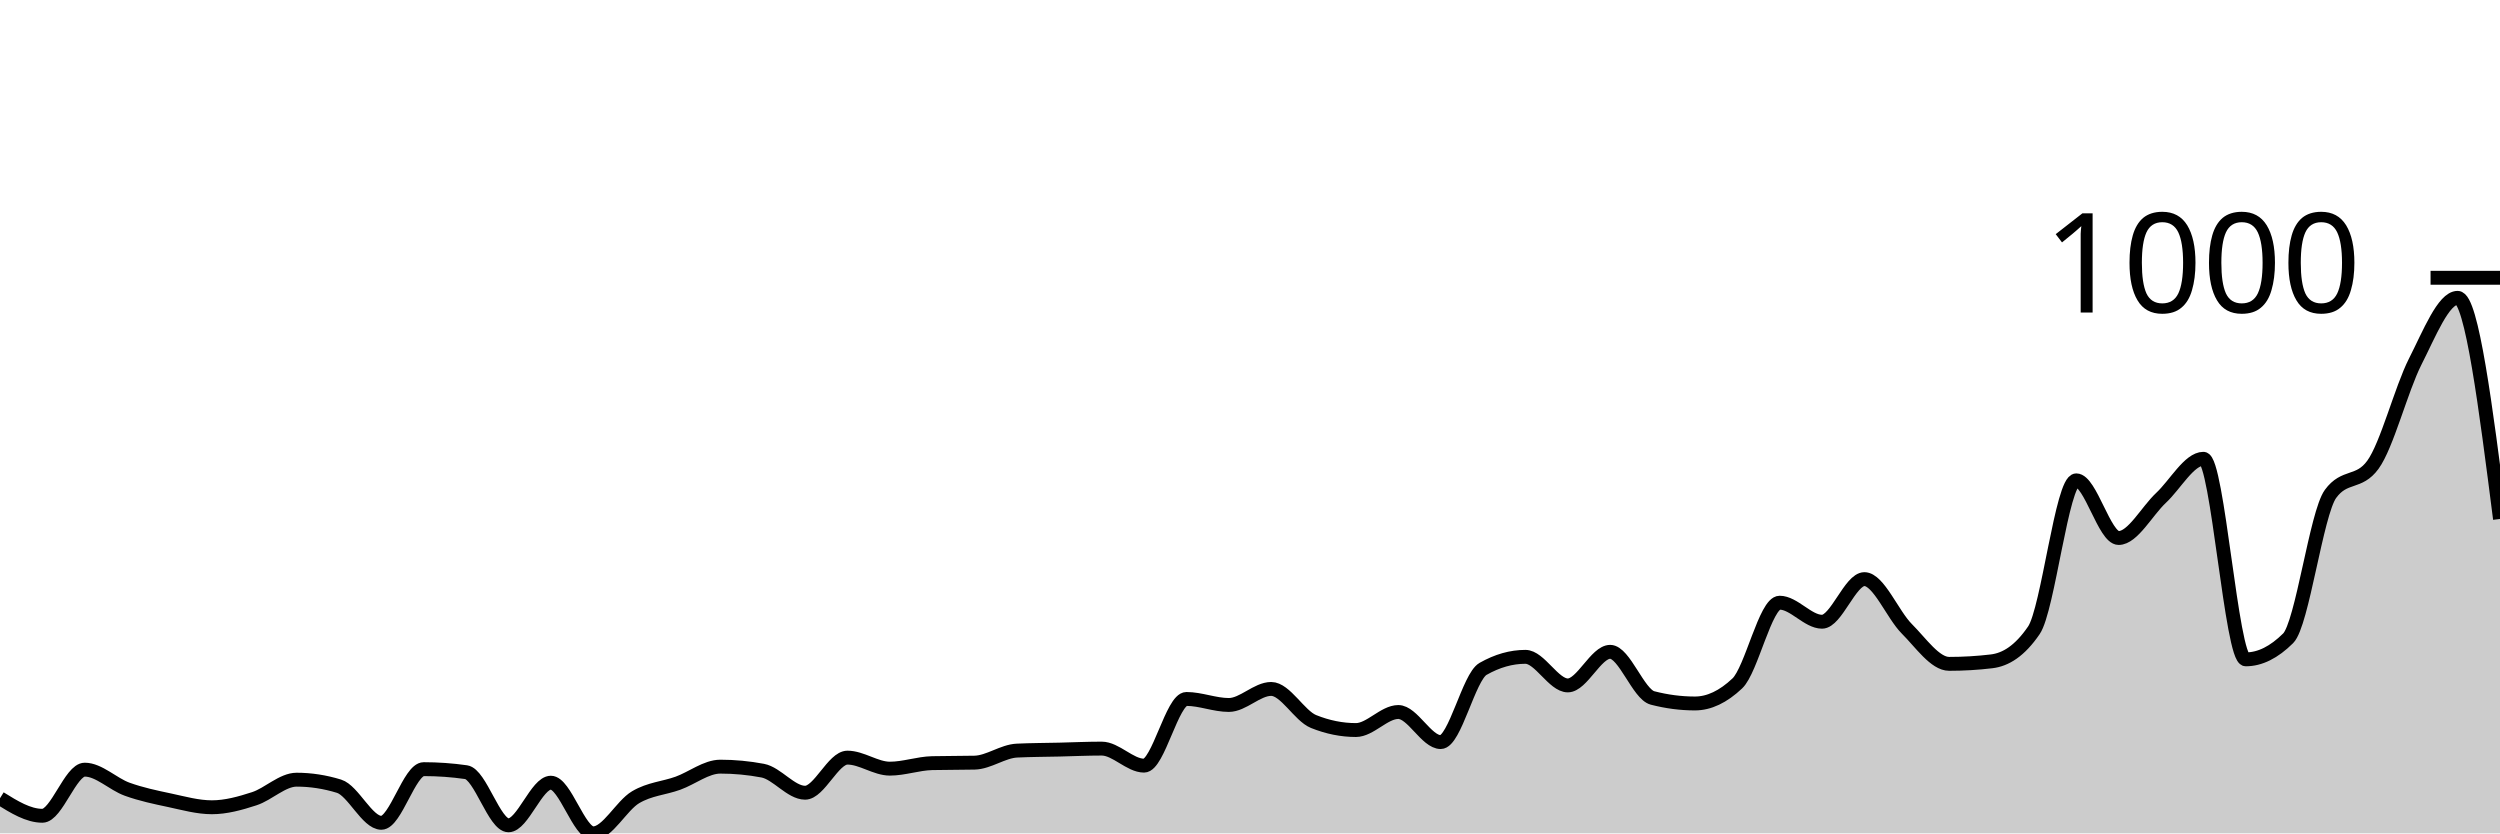
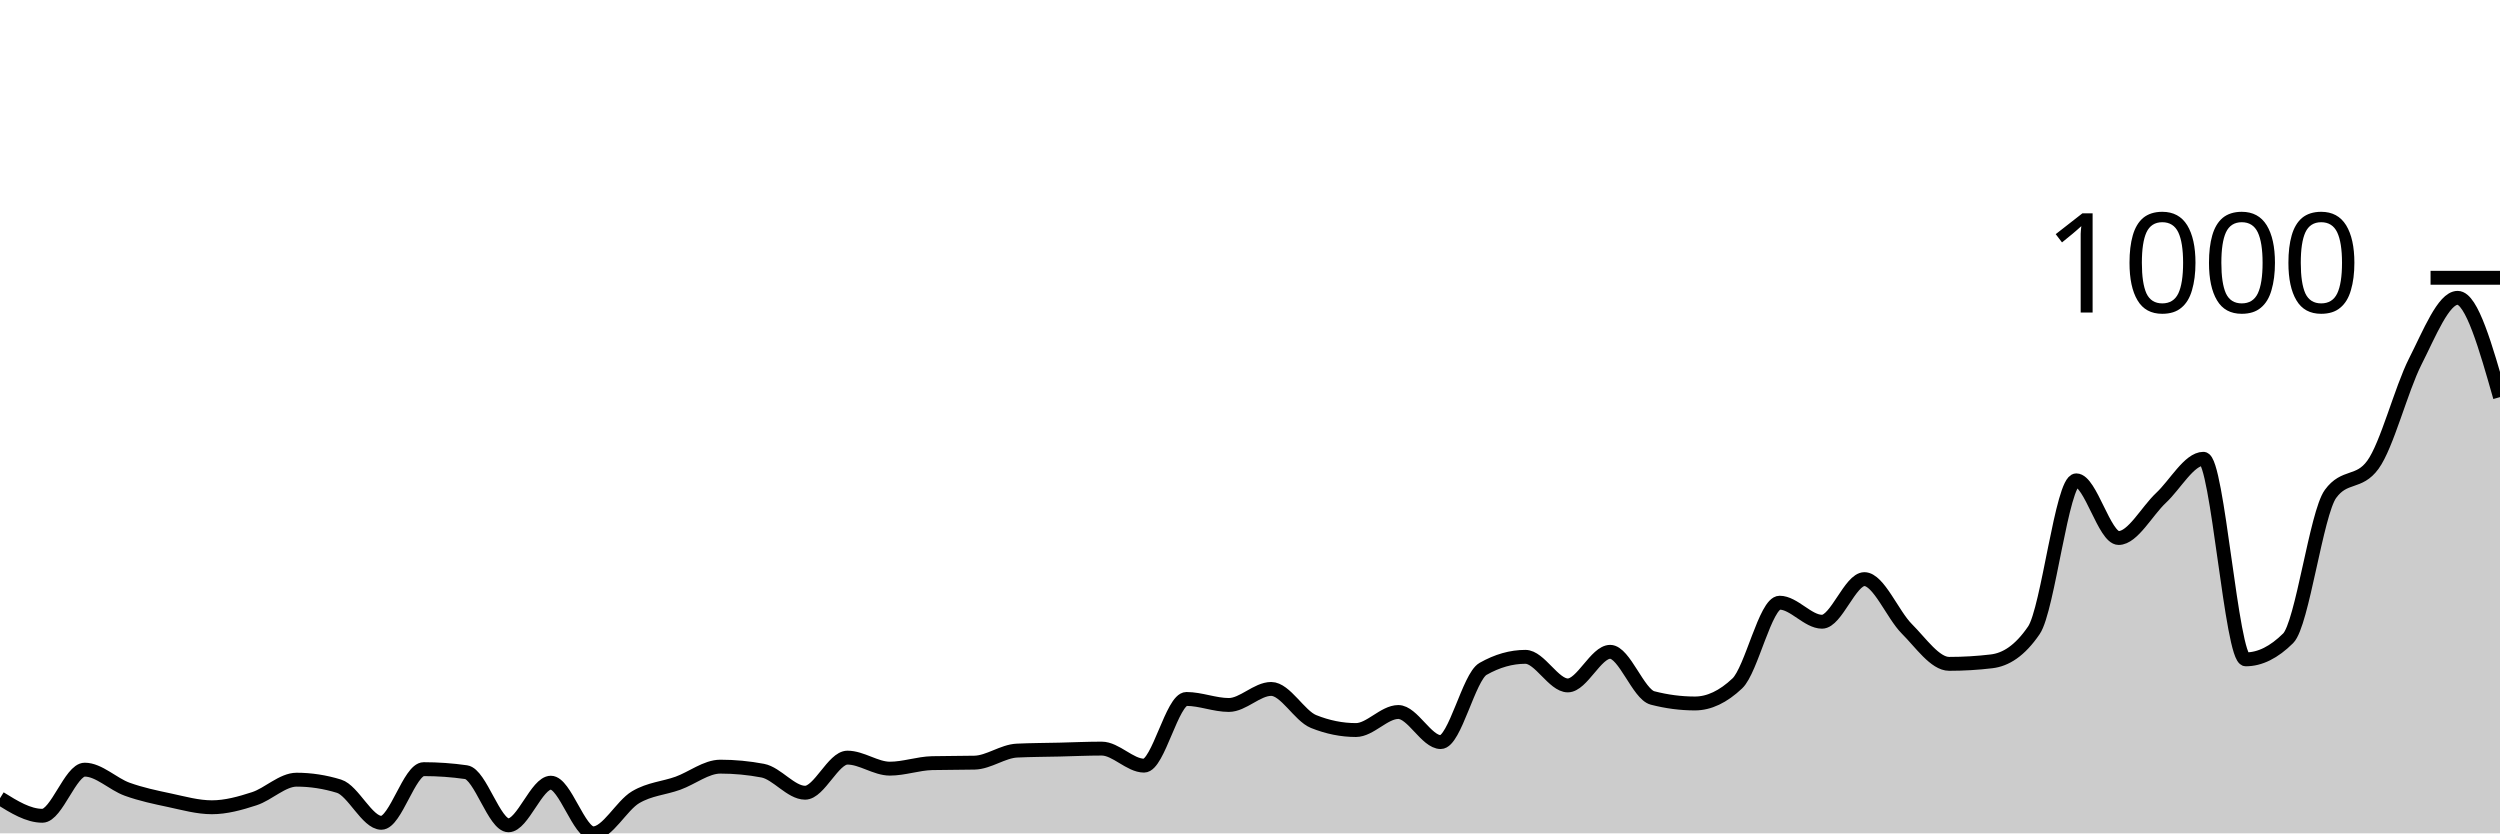
<svg xmlns="http://www.w3.org/2000/svg" viewBox="0 0 180 60">
  <g transform="translate(0,20)">
-     <path class="area" fill="rgba(0, 0, 0, 0.2)" d="M0,37.473C1.017,38.105,2.034,38.736,3.051,38.736C4.068,38.736,5.085,35.415,6.102,35.415C7.119,35.415,8.136,36.456,9.153,36.823C10.169,37.19,11.186,37.401,12.203,37.617C13.22,37.834,14.237,38.123,15.254,38.123C16.271,38.123,17.288,37.84,18.305,37.509C19.322,37.178,20.339,36.137,21.356,36.137C22.373,36.137,23.39,36.294,24.407,36.606C25.424,36.919,26.441,39.242,27.458,39.242C28.475,39.242,29.492,35.379,30.508,35.379C31.525,35.379,32.542,35.451,33.559,35.596C34.576,35.74,35.593,39.422,36.61,39.422C37.627,39.422,38.644,36.354,39.661,36.354C40.678,36.354,41.695,40,42.712,40C43.729,40,44.746,38.002,45.763,37.401C46.78,36.799,47.797,36.757,48.814,36.39C49.831,36.023,50.847,35.199,51.864,35.199C52.881,35.199,53.898,35.295,54.915,35.487C55.932,35.68,56.949,37.076,57.966,37.076C58.983,37.076,60,34.549,61.017,34.549C62.034,34.549,63.051,35.343,64.068,35.343C65.085,35.343,66.102,34.97,67.119,34.946C68.136,34.922,69.153,34.934,70.169,34.91C71.186,34.886,72.203,34.091,73.22,34.043C74.237,33.995,75.254,33.995,76.271,33.971C77.288,33.947,78.305,33.899,79.322,33.899C80.339,33.899,81.356,35.126,82.373,35.126C83.39,35.126,84.407,30.325,85.424,30.325C86.441,30.325,87.458,30.758,88.475,30.758C89.492,30.758,90.508,29.603,91.525,29.603C92.542,29.603,93.559,31.54,94.576,31.949C95.593,32.359,96.61,32.563,97.627,32.563C98.644,32.563,99.661,31.264,100.678,31.264C101.695,31.264,102.712,33.43,103.729,33.43C104.746,33.43,105.763,28.736,106.78,28.159C107.797,27.581,108.814,27.292,109.831,27.292C110.847,27.292,111.864,29.35,112.881,29.35C113.898,29.35,114.915,26.931,115.932,26.931C116.949,26.931,117.966,29.988,118.983,30.253C120,30.517,121.017,30.65,122.034,30.65C123.051,30.65,124.068,30.168,125.085,29.206C126.102,28.243,127.119,23.394,128.136,23.394C129.153,23.394,130.169,24.765,131.186,24.765C132.203,24.765,133.22,21.697,134.237,21.697C135.254,21.697,136.271,24.254,137.288,25.271C138.305,26.288,139.322,27.798,140.339,27.798C141.356,27.798,142.373,27.738,143.39,27.617C144.407,27.497,145.424,26.871,146.441,25.379C147.458,23.887,148.475,14.585,149.492,14.585C150.508,14.585,151.525,18.736,152.542,18.736C153.559,18.736,154.576,16.799,155.593,15.848C156.61,14.898,157.627,13.032,158.644,13.032C159.661,13.032,160.678,27.473,161.695,27.473C162.712,27.473,163.729,26.968,164.746,25.957C165.763,24.946,166.78,16.955,167.797,15.56C168.814,14.164,169.831,14.862,170.847,13.466C171.864,12.07,172.881,8.032,173.898,6.029C174.915,4.025,175.932,1.444,176.949,1.444C177.966,1.444,178.983,9.404,180,17.365L180,40C178.983,40,177.966,40,176.949,40C175.932,40,174.915,40,173.898,40C172.881,40,171.864,40,170.847,40C169.831,40,168.814,40,167.797,40C166.78,40,165.763,40,164.746,40C163.729,40,162.712,40,161.695,40C160.678,40,159.661,40,158.644,40C157.627,40,156.61,40,155.593,40C154.576,40,153.559,40,152.542,40C151.525,40,150.508,40,149.492,40C148.475,40,147.458,40,146.441,40C145.424,40,144.407,40,143.39,40C142.373,40,141.356,40,140.339,40C139.322,40,138.305,40,137.288,40C136.271,40,135.254,40,134.237,40C133.22,40,132.203,40,131.186,40C130.169,40,129.153,40,128.136,40C127.119,40,126.102,40,125.085,40C124.068,40,123.051,40,122.034,40C121.017,40,120,40,118.983,40C117.966,40,116.949,40,115.932,40C114.915,40,113.898,40,112.881,40C111.864,40,110.847,40,109.831,40C108.814,40,107.797,40,106.78,40C105.763,40,104.746,40,103.729,40C102.712,40,101.695,40,100.678,40C99.661,40,98.644,40,97.627,40C96.61,40,95.593,40,94.576,40C93.559,40,92.542,40,91.525,40C90.508,40,89.492,40,88.475,40C87.458,40,86.441,40,85.424,40C84.407,40,83.39,40,82.373,40C81.356,40,80.339,40,79.322,40C78.305,40,77.288,40,76.271,40C75.254,40,74.237,40,73.22,40C72.203,40,71.186,40,70.169,40C69.153,40,68.136,40,67.119,40C66.102,40,65.085,40,64.068,40C63.051,40,62.034,40,61.017,40C60,40,58.983,40,57.966,40C56.949,40,55.932,40,54.915,40C53.898,40,52.881,40,51.864,40C50.847,40,49.831,40,48.814,40C47.797,40,46.78,40,45.763,40C44.746,40,43.729,40,42.712,40C41.695,40,40.678,40,39.661,40C38.644,40,37.627,40,36.61,40C35.593,40,34.576,40,33.559,40C32.542,40,31.525,40,30.508,40C29.492,40,28.475,40,27.458,40C26.441,40,25.424,40,24.407,40C23.39,40,22.373,40,21.356,40C20.339,40,19.322,40,18.305,40C17.288,40,16.271,40,15.254,40C14.237,40,13.22,40,12.203,40C11.186,40,10.169,40,9.153,40C8.136,40,7.119,40,6.102,40C5.085,40,4.068,40,3.051,40C2.034,40,1.017,40,0,40Z" />
-     <path class="line" stroke="black" fill="none" d="M0,37.473C1.017,38.105,2.034,38.736,3.051,38.736C4.068,38.736,5.085,35.415,6.102,35.415C7.119,35.415,8.136,36.456,9.153,36.823C10.169,37.19,11.186,37.401,12.203,37.617C13.22,37.834,14.237,38.123,15.254,38.123C16.271,38.123,17.288,37.84,18.305,37.509C19.322,37.178,20.339,36.137,21.356,36.137C22.373,36.137,23.39,36.294,24.407,36.606C25.424,36.919,26.441,39.242,27.458,39.242C28.475,39.242,29.492,35.379,30.508,35.379C31.525,35.379,32.542,35.451,33.559,35.596C34.576,35.74,35.593,39.422,36.61,39.422C37.627,39.422,38.644,36.354,39.661,36.354C40.678,36.354,41.695,40,42.712,40C43.729,40,44.746,38.002,45.763,37.401C46.78,36.799,47.797,36.757,48.814,36.39C49.831,36.023,50.847,35.199,51.864,35.199C52.881,35.199,53.898,35.295,54.915,35.487C55.932,35.68,56.949,37.076,57.966,37.076C58.983,37.076,60,34.549,61.017,34.549C62.034,34.549,63.051,35.343,64.068,35.343C65.085,35.343,66.102,34.97,67.119,34.946C68.136,34.922,69.153,34.934,70.169,34.91C71.186,34.886,72.203,34.091,73.22,34.043C74.237,33.995,75.254,33.995,76.271,33.971C77.288,33.947,78.305,33.899,79.322,33.899C80.339,33.899,81.356,35.126,82.373,35.126C83.39,35.126,84.407,30.325,85.424,30.325C86.441,30.325,87.458,30.758,88.475,30.758C89.492,30.758,90.508,29.603,91.525,29.603C92.542,29.603,93.559,31.54,94.576,31.949C95.593,32.359,96.61,32.563,97.627,32.563C98.644,32.563,99.661,31.264,100.678,31.264C101.695,31.264,102.712,33.43,103.729,33.43C104.746,33.43,105.763,28.736,106.78,28.159C107.797,27.581,108.814,27.292,109.831,27.292C110.847,27.292,111.864,29.35,112.881,29.35C113.898,29.35,114.915,26.931,115.932,26.931C116.949,26.931,117.966,29.988,118.983,30.253C120,30.517,121.017,30.65,122.034,30.65C123.051,30.65,124.068,30.168,125.085,29.206C126.102,28.243,127.119,23.394,128.136,23.394C129.153,23.394,130.169,24.765,131.186,24.765C132.203,24.765,133.22,21.697,134.237,21.697C135.254,21.697,136.271,24.254,137.288,25.271C138.305,26.288,139.322,27.798,140.339,27.798C141.356,27.798,142.373,27.738,143.39,27.617C144.407,27.497,145.424,26.871,146.441,25.379C147.458,23.887,148.475,14.585,149.492,14.585C150.508,14.585,151.525,18.736,152.542,18.736C153.559,18.736,154.576,16.799,155.593,15.848C156.61,14.898,157.627,13.032,158.644,13.032C159.661,13.032,160.678,27.473,161.695,27.473C162.712,27.473,163.729,26.968,164.746,25.957C165.763,24.946,166.78,16.955,167.797,15.56C168.814,14.164,169.831,14.862,170.847,13.466C171.864,12.07,172.881,8.032,173.898,6.029C174.915,4.025,175.932,1.444,176.949,1.444C177.966,1.444,178.983,9.404,180,17.365" />
+     <path class="area" fill="rgba(0, 0, 0, 0.2)" d="M0,37.473C1.017,38.105,2.034,38.736,3.051,38.736C4.068,38.736,5.085,35.415,6.102,35.415C7.119,35.415,8.136,36.456,9.153,36.823C10.169,37.19,11.186,37.401,12.203,37.617C13.22,37.834,14.237,38.123,15.254,38.123C16.271,38.123,17.288,37.84,18.305,37.509C19.322,37.178,20.339,36.137,21.356,36.137C22.373,36.137,23.39,36.294,24.407,36.606C25.424,36.919,26.441,39.242,27.458,39.242C28.475,39.242,29.492,35.379,30.508,35.379C31.525,35.379,32.542,35.451,33.559,35.596C34.576,35.74,35.593,39.422,36.61,39.422C37.627,39.422,38.644,36.354,39.661,36.354C40.678,36.354,41.695,40,42.712,40C43.729,40,44.746,38.002,45.763,37.401C46.78,36.799,47.797,36.757,48.814,36.39C49.831,36.023,50.847,35.199,51.864,35.199C52.881,35.199,53.898,35.295,54.915,35.487C55.932,35.68,56.949,37.076,57.966,37.076C58.983,37.076,60,34.549,61.017,34.549C62.034,34.549,63.051,35.343,64.068,35.343C65.085,35.343,66.102,34.97,67.119,34.946C68.136,34.922,69.153,34.934,70.169,34.91C71.186,34.886,72.203,34.091,73.22,34.043C74.237,33.995,75.254,33.995,76.271,33.971C77.288,33.947,78.305,33.899,79.322,33.899C80.339,33.899,81.356,35.126,82.373,35.126C83.39,35.126,84.407,30.325,85.424,30.325C86.441,30.325,87.458,30.758,88.475,30.758C89.492,30.758,90.508,29.603,91.525,29.603C92.542,29.603,93.559,31.54,94.576,31.949C95.593,32.359,96.61,32.563,97.627,32.563C98.644,32.563,99.661,31.264,100.678,31.264C101.695,31.264,102.712,33.43,103.729,33.43C104.746,33.43,105.763,28.736,106.78,28.159C107.797,27.581,108.814,27.292,109.831,27.292C110.847,27.292,111.864,29.35,112.881,29.35C113.898,29.35,114.915,26.931,115.932,26.931C116.949,26.931,117.966,29.988,118.983,30.253C120,30.517,121.017,30.65,122.034,30.65C123.051,30.65,124.068,30.168,125.085,29.206C126.102,28.243,127.119,23.394,128.136,23.394C129.153,23.394,130.169,24.765,131.186,24.765C132.203,24.765,133.22,21.697,134.237,21.697C135.254,21.697,136.271,24.254,137.288,25.271C138.305,26.288,139.322,27.798,140.339,27.798C141.356,27.798,142.373,27.738,143.39,27.617C144.407,27.497,145.424,26.871,146.441,25.379C147.458,23.887,148.475,14.585,149.492,14.585C150.508,14.585,151.525,18.736,152.542,18.736C153.559,18.736,154.576,16.799,155.593,15.848C156.61,14.898,157.627,13.032,158.644,13.032C159.661,13.032,160.678,27.473,161.695,27.473C162.712,27.473,163.729,26.968,164.746,25.957C165.763,24.946,166.78,16.955,167.797,15.56C168.814,14.164,169.831,14.862,170.847,13.466C171.864,12.07,172.881,8.032,173.898,6.029C174.915,4.025,175.932,1.444,176.949,1.444C177.966,1.444,178.983,5.018,180,8.592L180,40C178.983,40,177.966,40,176.949,40C175.932,40,174.915,40,173.898,40C172.881,40,171.864,40,170.847,40C169.831,40,168.814,40,167.797,40C166.78,40,165.763,40,164.746,40C163.729,40,162.712,40,161.695,40C160.678,40,159.661,40,158.644,40C157.627,40,156.61,40,155.593,40C154.576,40,153.559,40,152.542,40C151.525,40,150.508,40,149.492,40C148.475,40,147.458,40,146.441,40C145.424,40,144.407,40,143.39,40C142.373,40,141.356,40,140.339,40C139.322,40,138.305,40,137.288,40C136.271,40,135.254,40,134.237,40C133.22,40,132.203,40,131.186,40C130.169,40,129.153,40,128.136,40C127.119,40,126.102,40,125.085,40C124.068,40,123.051,40,122.034,40C121.017,40,120,40,118.983,40C117.966,40,116.949,40,115.932,40C114.915,40,113.898,40,112.881,40C111.864,40,110.847,40,109.831,40C108.814,40,107.797,40,106.78,40C105.763,40,104.746,40,103.729,40C102.712,40,101.695,40,100.678,40C99.661,40,98.644,40,97.627,40C96.61,40,95.593,40,94.576,40C93.559,40,92.542,40,91.525,40C90.508,40,89.492,40,88.475,40C87.458,40,86.441,40,85.424,40C84.407,40,83.39,40,82.373,40C81.356,40,80.339,40,79.322,40C78.305,40,77.288,40,76.271,40C75.254,40,74.237,40,73.22,40C72.203,40,71.186,40,70.169,40C69.153,40,68.136,40,67.119,40C66.102,40,65.085,40,64.068,40C63.051,40,62.034,40,61.017,40C60,40,58.983,40,57.966,40C56.949,40,55.932,40,54.915,40C53.898,40,52.881,40,51.864,40C50.847,40,49.831,40,48.814,40C47.797,40,46.78,40,45.763,40C44.746,40,43.729,40,42.712,40C41.695,40,40.678,40,39.661,40C38.644,40,37.627,40,36.61,40C35.593,40,34.576,40,33.559,40C32.542,40,31.525,40,30.508,40C29.492,40,28.475,40,27.458,40C26.441,40,25.424,40,24.407,40C23.39,40,22.373,40,21.356,40C20.339,40,19.322,40,18.305,40C17.288,40,16.271,40,15.254,40C14.237,40,13.22,40,12.203,40C11.186,40,10.169,40,9.153,40C8.136,40,7.119,40,6.102,40C5.085,40,4.068,40,3.051,40C2.034,40,1.017,40,0,40Z" />
+     <path class="line" stroke="black" fill="none" d="M0,37.473C1.017,38.105,2.034,38.736,3.051,38.736C4.068,38.736,5.085,35.415,6.102,35.415C7.119,35.415,8.136,36.456,9.153,36.823C10.169,37.19,11.186,37.401,12.203,37.617C13.22,37.834,14.237,38.123,15.254,38.123C16.271,38.123,17.288,37.84,18.305,37.509C19.322,37.178,20.339,36.137,21.356,36.137C22.373,36.137,23.39,36.294,24.407,36.606C25.424,36.919,26.441,39.242,27.458,39.242C28.475,39.242,29.492,35.379,30.508,35.379C31.525,35.379,32.542,35.451,33.559,35.596C34.576,35.74,35.593,39.422,36.61,39.422C37.627,39.422,38.644,36.354,39.661,36.354C40.678,36.354,41.695,40,42.712,40C43.729,40,44.746,38.002,45.763,37.401C46.78,36.799,47.797,36.757,48.814,36.39C49.831,36.023,50.847,35.199,51.864,35.199C52.881,35.199,53.898,35.295,54.915,35.487C55.932,35.68,56.949,37.076,57.966,37.076C58.983,37.076,60,34.549,61.017,34.549C62.034,34.549,63.051,35.343,64.068,35.343C65.085,35.343,66.102,34.97,67.119,34.946C68.136,34.922,69.153,34.934,70.169,34.91C71.186,34.886,72.203,34.091,73.22,34.043C74.237,33.995,75.254,33.995,76.271,33.971C77.288,33.947,78.305,33.899,79.322,33.899C80.339,33.899,81.356,35.126,82.373,35.126C83.39,35.126,84.407,30.325,85.424,30.325C86.441,30.325,87.458,30.758,88.475,30.758C89.492,30.758,90.508,29.603,91.525,29.603C92.542,29.603,93.559,31.54,94.576,31.949C95.593,32.359,96.61,32.563,97.627,32.563C98.644,32.563,99.661,31.264,100.678,31.264C101.695,31.264,102.712,33.43,103.729,33.43C104.746,33.43,105.763,28.736,106.78,28.159C107.797,27.581,108.814,27.292,109.831,27.292C110.847,27.292,111.864,29.35,112.881,29.35C113.898,29.35,114.915,26.931,115.932,26.931C116.949,26.931,117.966,29.988,118.983,30.253C120,30.517,121.017,30.65,122.034,30.65C123.051,30.65,124.068,30.168,125.085,29.206C126.102,28.243,127.119,23.394,128.136,23.394C129.153,23.394,130.169,24.765,131.186,24.765C132.203,24.765,133.22,21.697,134.237,21.697C135.254,21.697,136.271,24.254,137.288,25.271C138.305,26.288,139.322,27.798,140.339,27.798C141.356,27.798,142.373,27.738,143.39,27.617C144.407,27.497,145.424,26.871,146.441,25.379C147.458,23.887,148.475,14.585,149.492,14.585C150.508,14.585,151.525,18.736,152.542,18.736C153.559,18.736,154.576,16.799,155.593,15.848C156.61,14.898,157.627,13.032,158.644,13.032C159.661,13.032,160.678,27.473,161.695,27.473C162.712,27.473,163.729,26.968,164.746,25.957C165.763,24.946,166.78,16.955,167.797,15.56C168.814,14.164,169.831,14.862,170.847,13.466C171.864,12.07,172.881,8.032,173.898,6.029C174.915,4.025,175.932,1.444,176.949,1.444C177.966,1.444,178.983,5.018,180,8.592" />
    <path class="axis-ceiling" stroke-width="1" stroke="black" fill="none" d="M175,0L180,0" />
    <text class="axis-ceiling-label" font-family="sans-serif" text-anchor="end" font-size="10px" x="170" y="2.5">1000</text>
  </g>
</svg>
